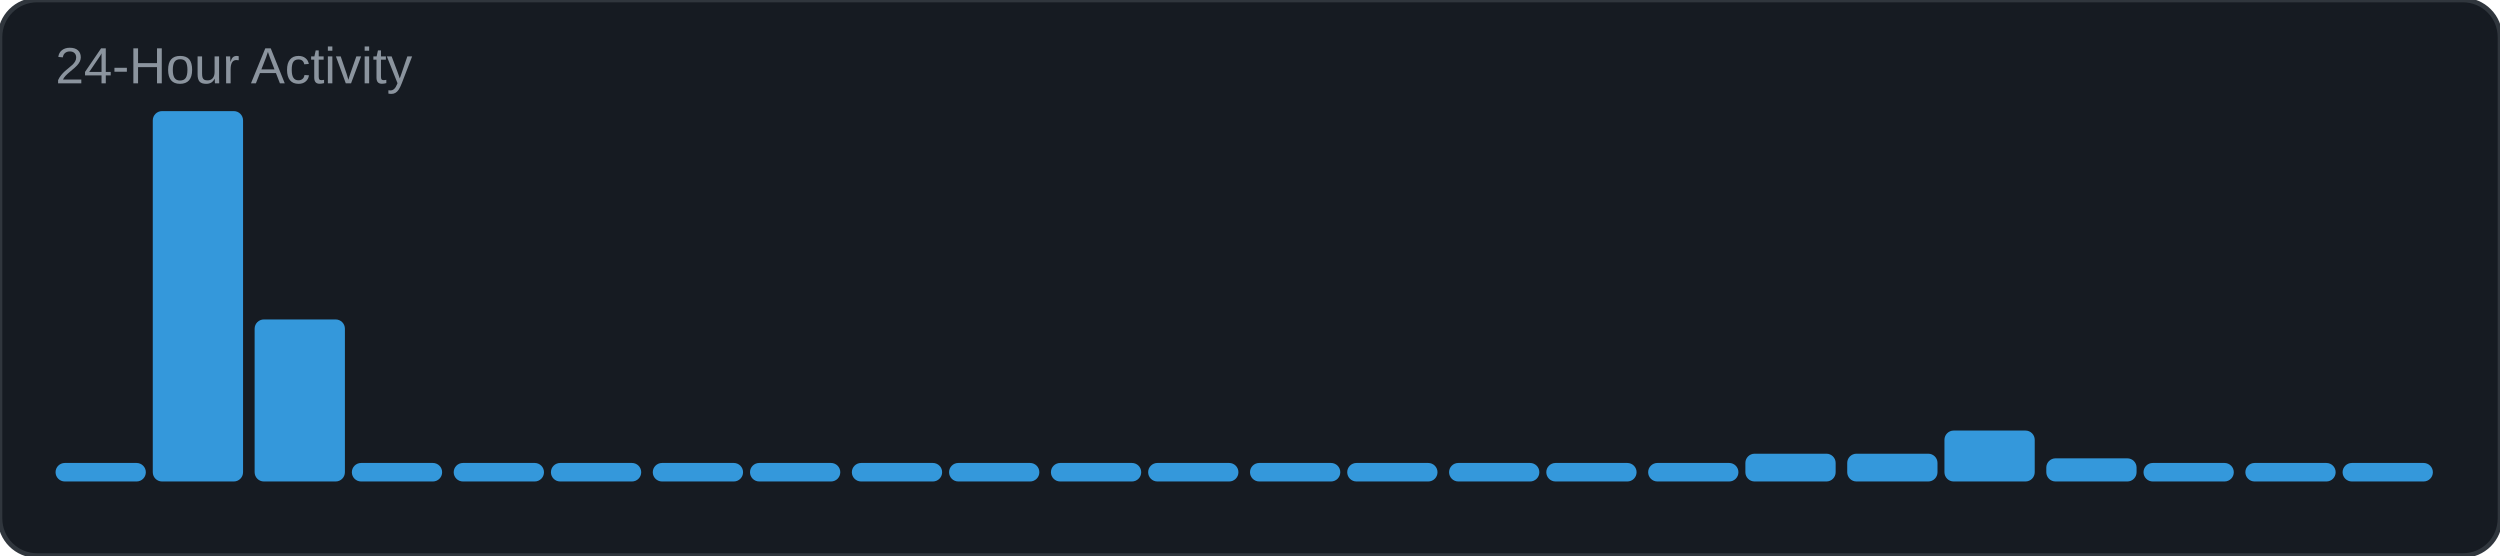
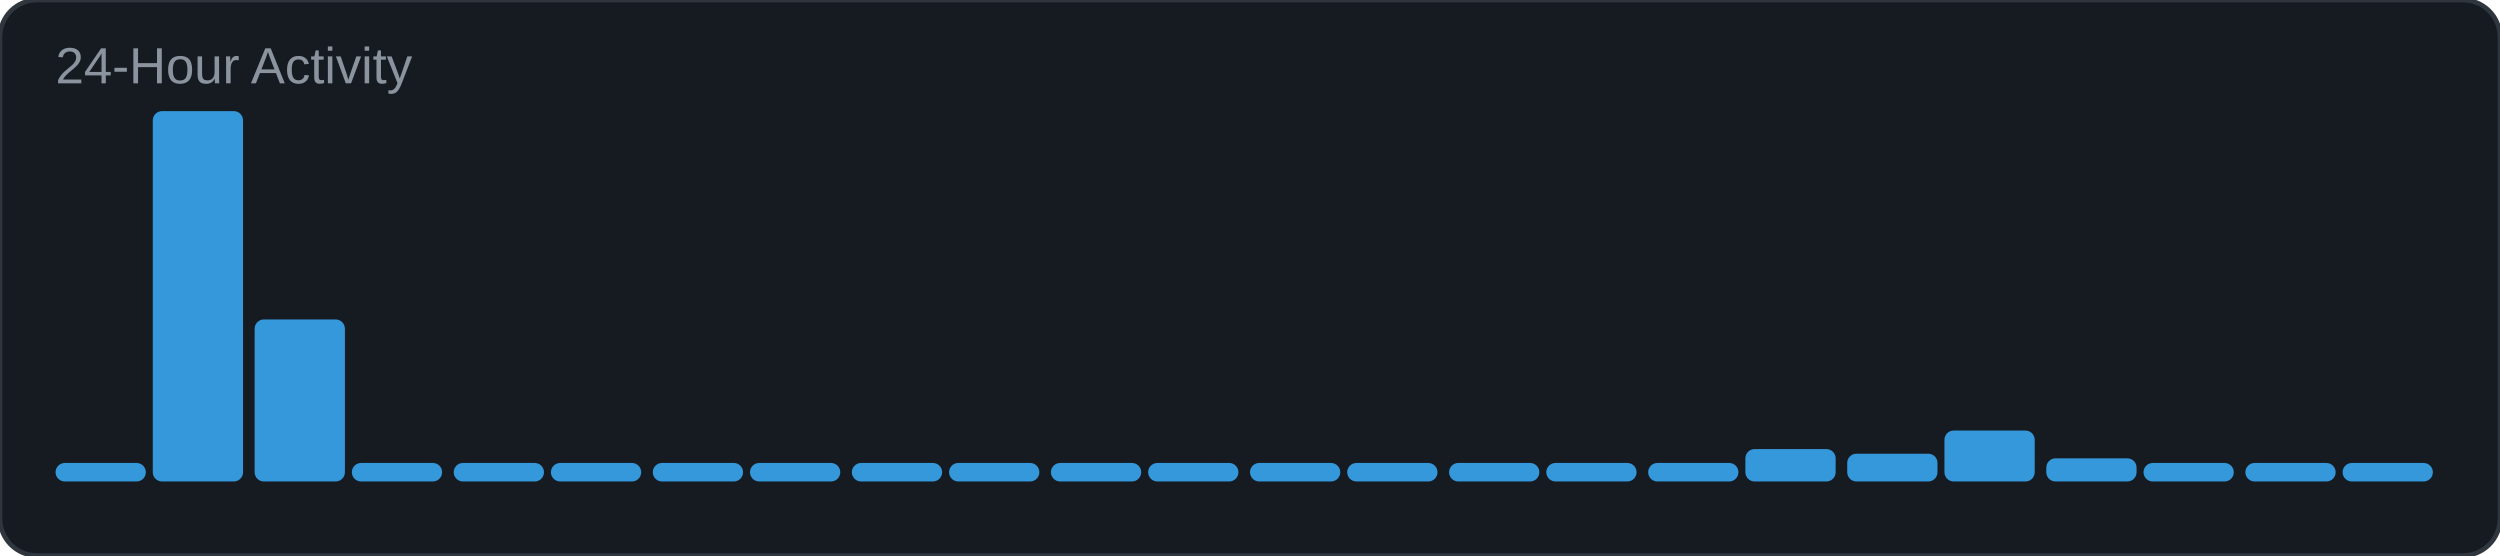
<svg xmlns="http://www.w3.org/2000/svg" width="540" height="120" viewBox="0 0 540 120">
  <rect width="540" height="120" rx="8" fill="#161b22" />
  <rect width="540" height="120" rx="8" fill="none" stroke="#30363d" stroke-width="1" />
  <text x="12" y="18" font-family="Arial, sans-serif" font-size="11" fill="#8b949e">24-Hour Activity</text>
  <rect x="12" y="100" width="19.5" height="4" rx="2" fill="#3498db" />
  <rect x="33" y="24" width="19.5" height="80" rx="2" fill="#3498db" />
  <rect x="55" y="69" width="19.5" height="35" rx="2" fill="#3498db" />
  <rect x="76" y="100" width="19.5" height="4" rx="2" fill="#3498db" />
  <rect x="98" y="100" width="19.5" height="4" rx="2" fill="#3498db" />
  <rect x="119" y="100" width="19.5" height="4" rx="2" fill="#3498db" />
  <rect x="141" y="100" width="19.5" height="4" rx="2" fill="#3498db" />
  <rect x="162" y="100" width="19.5" height="4" rx="2" fill="#3498db" />
  <rect x="184" y="100" width="19.5" height="4" rx="2" fill="#3498db" />
  <rect x="205" y="100" width="19.5" height="4" rx="2" fill="#3498db" />
  <rect x="227" y="100" width="19.5" height="4" rx="2" fill="#3498db" />
  <rect x="248" y="100" width="19.5" height="4" rx="2" fill="#3498db" />
  <rect x="270" y="100" width="19.5" height="4" rx="2" fill="#3498db" />
  <rect x="291" y="100" width="19.5" height="4" rx="2" fill="#3498db" />
  <rect x="313" y="100" width="19.5" height="4" rx="2" fill="#3498db" />
  <rect x="334" y="100" width="19.5" height="4" rx="2" fill="#3498db" />
  <rect x="356" y="100" width="19.5" height="4" rx="2" fill="#3498db" />
-   <rect x="377" y="98" width="19.5" height="6" rx="2" fill="#3498db" />
+   <rect x="377" y="97" width="19.5" height="7" rx="2" fill="#3498db" />
  <rect x="399" y="98" width="19.5" height="6" rx="2" fill="#3498db" />
  <rect x="420" y="93" width="19.5" height="11" rx="2" fill="#3498db" />
  <rect x="442" y="99" width="19.5" height="5" rx="2" fill="#3498db" />
  <rect x="463" y="100" width="19.5" height="4" rx="2" fill="#3498db" />
  <rect x="485" y="100" width="19.5" height="4" rx="2" fill="#3498db" />
  <rect x="506" y="100" width="19.5" height="4" rx="2" fill="#3498db" />
</svg>
